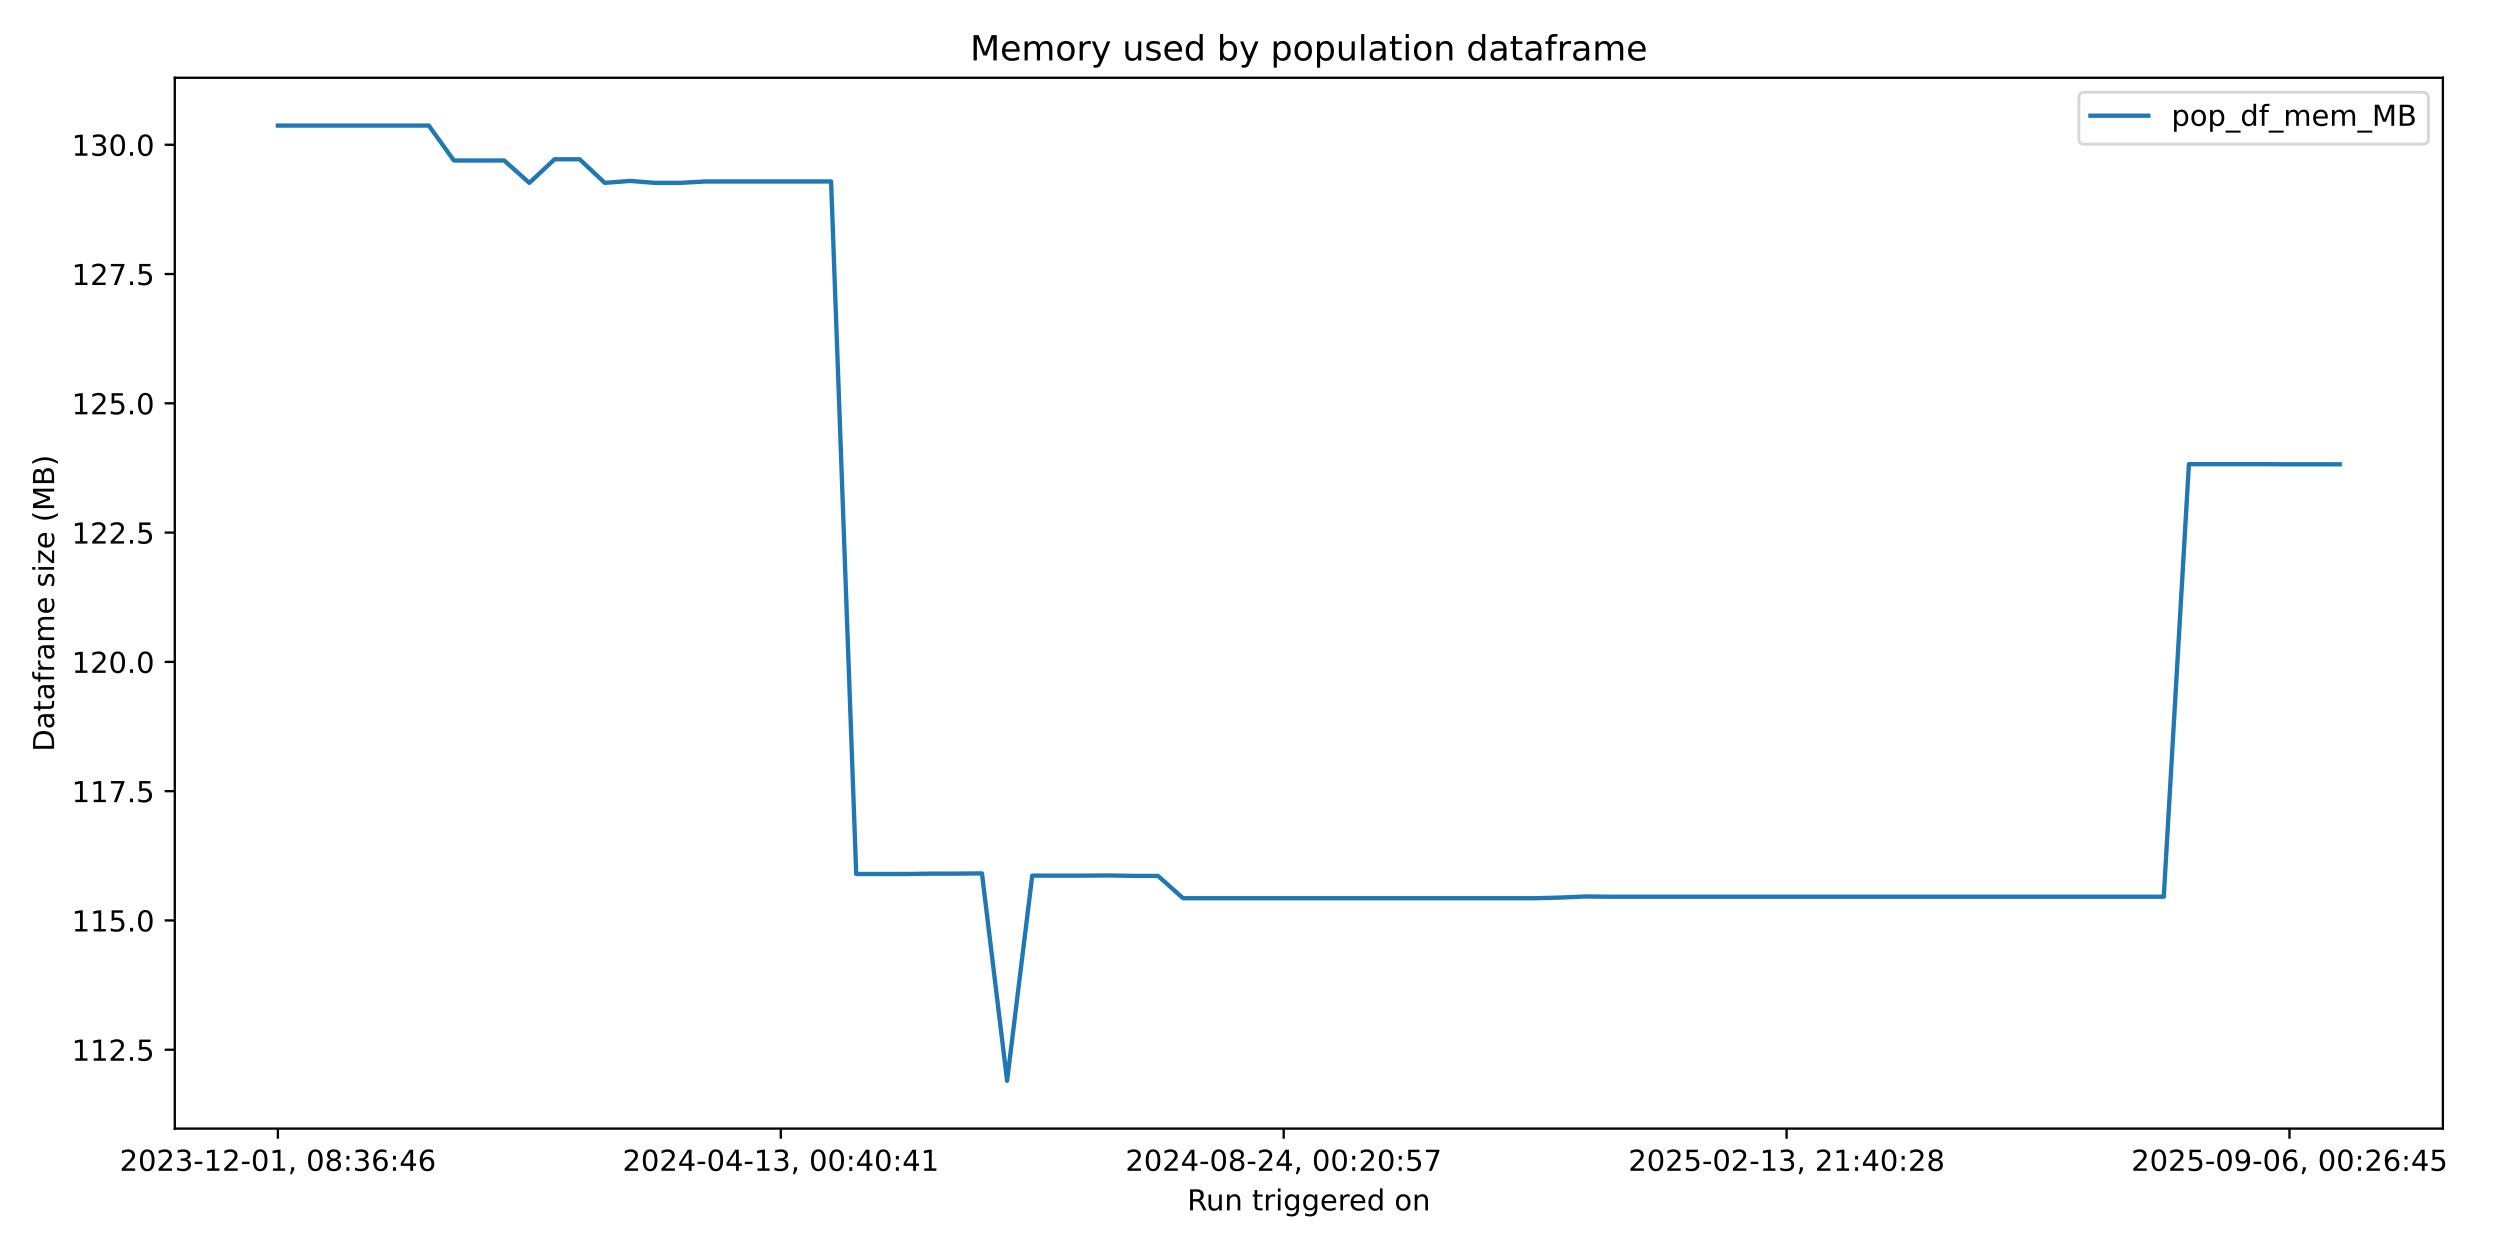
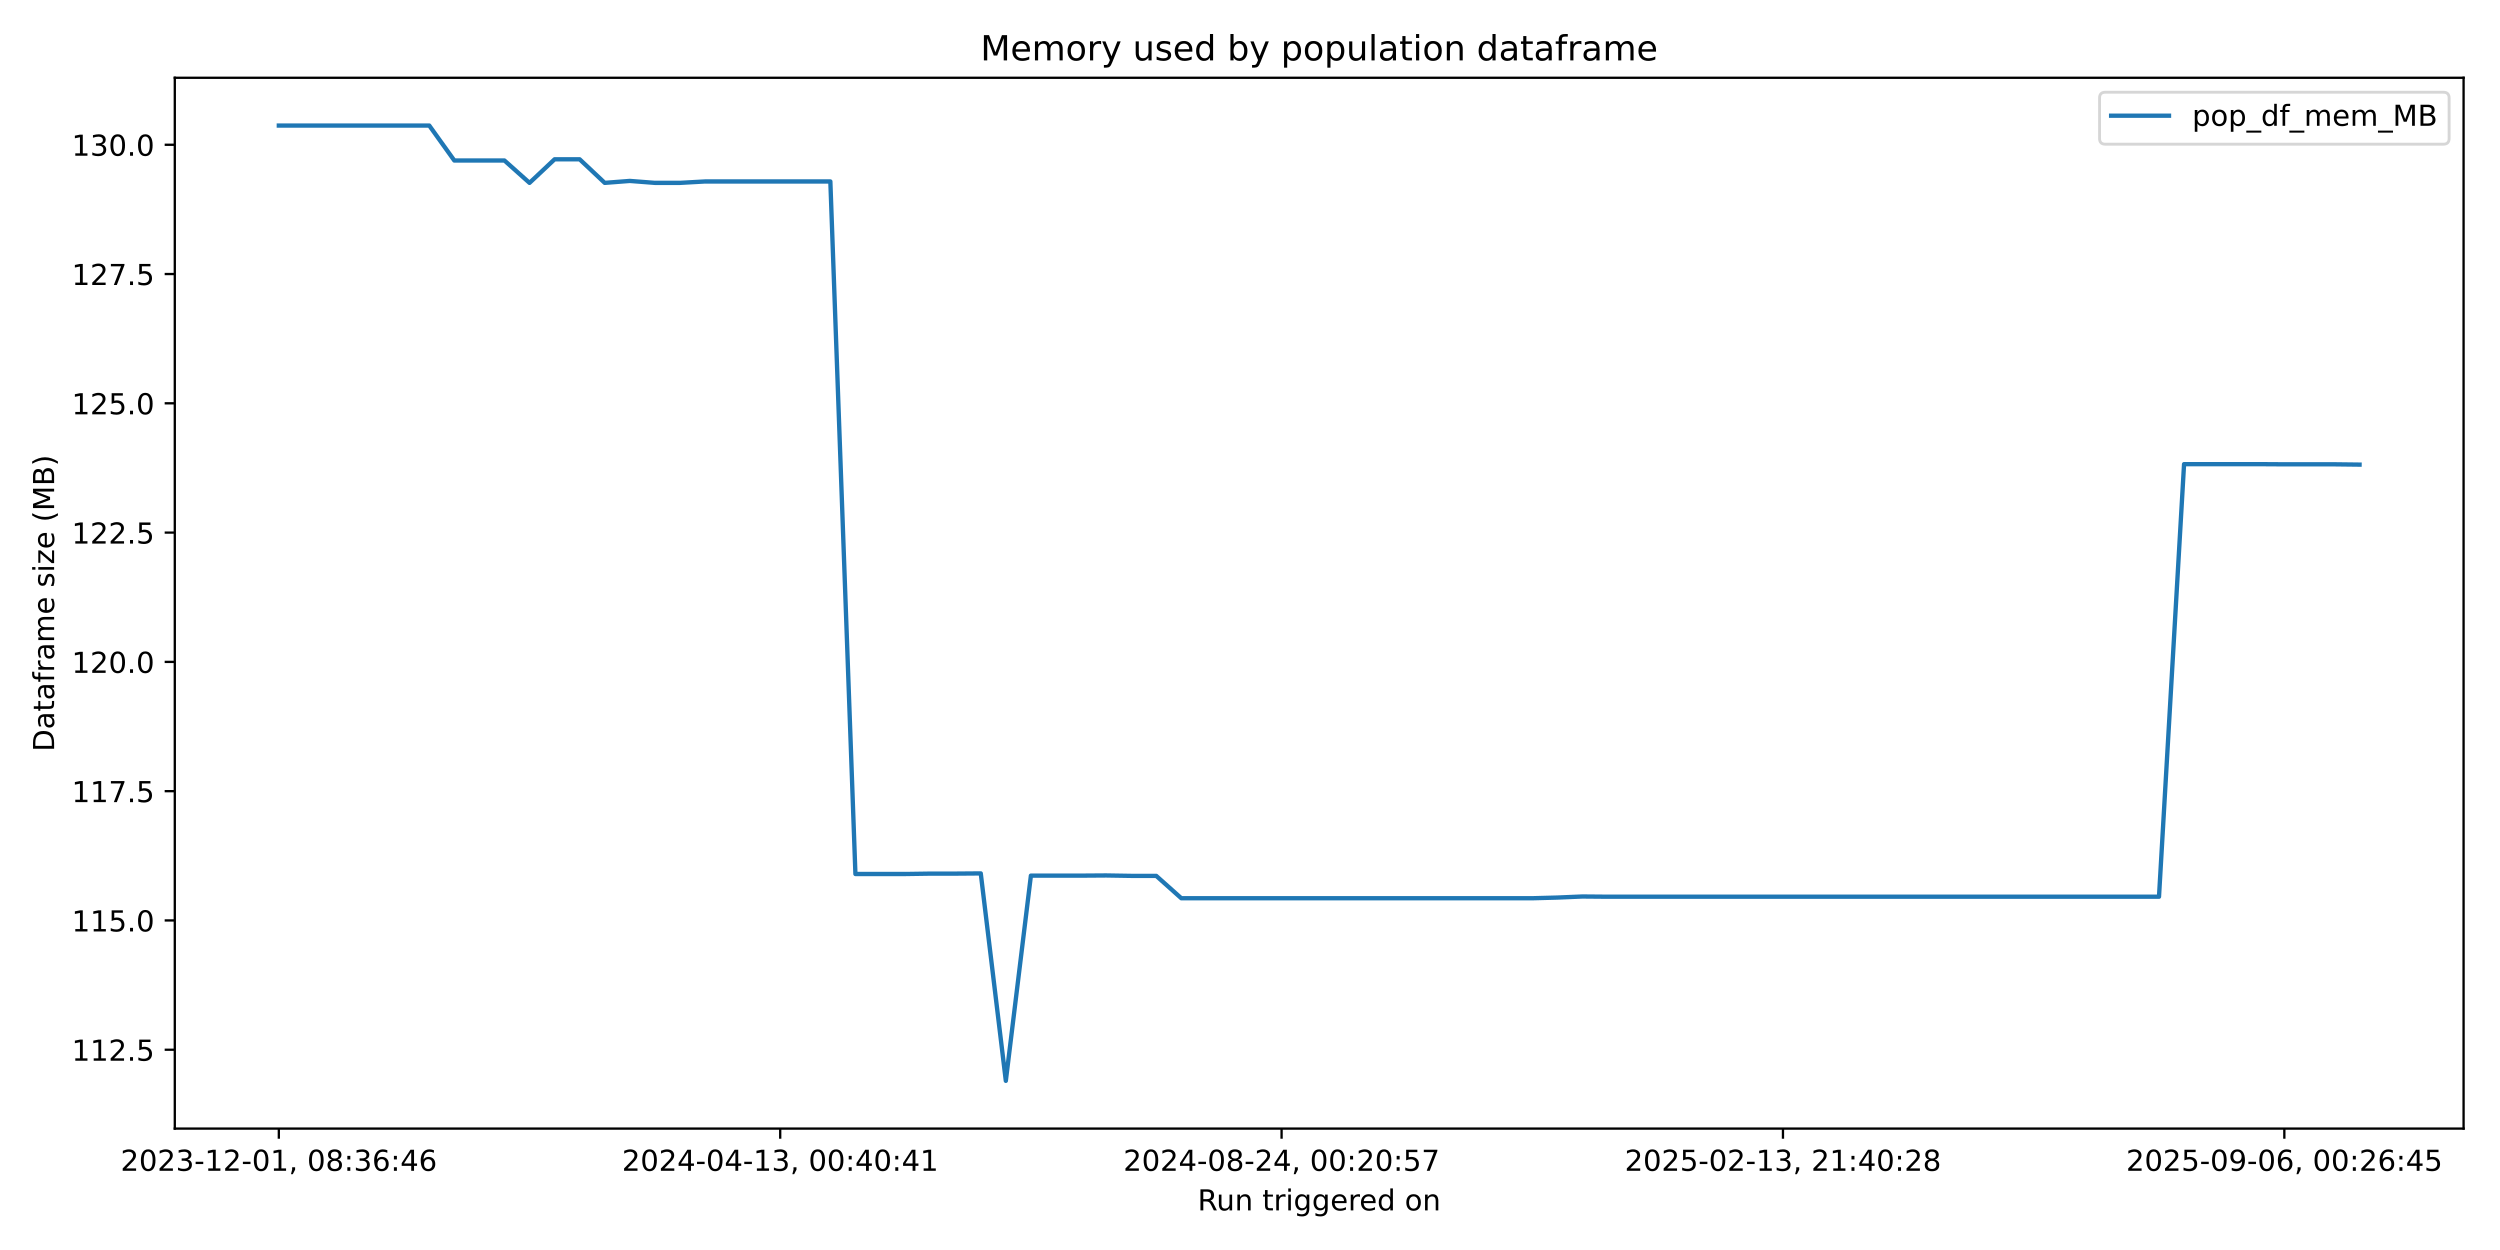
<svg xmlns="http://www.w3.org/2000/svg" xmlns:xlink="http://www.w3.org/1999/xlink" width="864pt" height="432pt" viewBox="0 0 864 432" version="1.1">
  <defs>
    <style type="text/css">*{stroke-linejoin: round; stroke-linecap: butt}</style>
  </defs>
  <g id="figure_1">
    <g id="patch_1">
      <path d="M 0 432  L 864 432  L 864 0  L 0 0  z " style="fill: #ffffff" />
    </g>
    <g id="axes_1">
      <g id="patch_2">
-         <path d="M 60.41 390.04  L 844.258 390.04  L 844.258 26.88  L 60.41 26.88  z " style="fill: #ffffff" />
+         <path d="M 60.41 390.04  L 851.414 390.04  L 851.414 26.88  L 60.41 26.88  z " style="fill: #ffffff" />
      </g>
      <g id="matplotlib.axis_1">
        <g id="xtick_1">
          <g id="line2d_1">
            <defs>
-               <path id="m1523ac1ba2" d="M 0 0  L 0 3.5  " style="stroke: #000000; stroke-width: 0.8" />
+               <path id="m495b89e92e" d="M 0 0  L 0 3.5  " style="stroke: #000000; stroke-width: 0.8" />
            </defs>
            <g>
-               <use xlink:href="#m1523ac1ba2" x="96.039" y="390.04" style="stroke: #000000; stroke-width: 0.8" />
+               <use xlink:href="#m495b89e92e" x="96.365" y="390.04" style="stroke: #000000; stroke-width: 0.8" />
            </g>
          </g>
          <g id="text_1">
-             <g transform="translate(41.34728 404.6384) scale(0.1 -0.1)">
+             <g transform="translate(41.67252 404.6384) scale(0.1 -0.1)">
              <defs>
                <path id="DejaVuSans-32" d="M 1228 531  L 3431 531  L 3431 0  L 469 0  L 469 531  Q 828 903 1448 1529  Q 2069 2156 2228 2338  Q 2531 2678 2651 2914  Q 2772 3150 2772 3378  Q 2772 3750 2511 3984  Q 2250 4219 1831 4219  Q 1534 4219 1204 4116  Q 875 4013 500 3803  L 500 4441  Q 881 4594 1212 4672  Q 1544 4750 1819 4750  Q 2544 4750 2975 4387  Q 3406 4025 3406 3419  Q 3406 3131 3298 2873  Q 3191 2616 2906 2266  Q 2828 2175 2409 1742  Q 1991 1309 1228 531  z " transform="scale(0.015625)" />
                <path id="DejaVuSans-30" d="M 2034 4250  Q 1547 4250 1301 3770  Q 1056 3291 1056 2328  Q 1056 1369 1301 889  Q 1547 409 2034 409  Q 2525 409 2770 889  Q 3016 1369 3016 2328  Q 3016 3291 2770 3770  Q 2525 4250 2034 4250  z M 2034 4750  Q 2819 4750 3233 4129  Q 3647 3509 3647 2328  Q 3647 1150 3233 529  Q 2819 -91 2034 -91  Q 1250 -91 836 529  Q 422 1150 422 2328  Q 422 3509 836 4129  Q 1250 4750 2034 4750  z " transform="scale(0.015625)" />
                <path id="DejaVuSans-33" d="M 2597 2516  Q 3050 2419 3304 2112  Q 3559 1806 3559 1356  Q 3559 666 3084 287  Q 2609 -91 1734 -91  Q 1441 -91 1130 -33  Q 819 25 488 141  L 488 750  Q 750 597 1062 519  Q 1375 441 1716 441  Q 2309 441 2620 675  Q 2931 909 2931 1356  Q 2931 1769 2642 2001  Q 2353 2234 1838 2234  L 1294 2234  L 1294 2753  L 1863 2753  Q 2328 2753 2575 2939  Q 2822 3125 2822 3475  Q 2822 3834 2567 4026  Q 2313 4219 1838 4219  Q 1578 4219 1281 4162  Q 984 4106 628 3988  L 628 4550  Q 988 4650 1302 4700  Q 1616 4750 1894 4750  Q 2613 4750 3031 4423  Q 3450 4097 3450 3541  Q 3450 3153 3228 2886  Q 3006 2619 2597 2516  z " transform="scale(0.015625)" />
                <path id="DejaVuSans-2d" d="M 313 2009  L 1997 2009  L 1997 1497  L 313 1497  L 313 2009  z " transform="scale(0.015625)" />
                <path id="DejaVuSans-31" d="M 794 531  L 1825 531  L 1825 4091  L 703 3866  L 703 4441  L 1819 4666  L 2450 4666  L 2450 531  L 3481 531  L 3481 0  L 794 0  L 794 531  z " transform="scale(0.015625)" />
                <path id="DejaVuSans-2c" d="M 750 794  L 1409 794  L 1409 256  L 897 -744  L 494 -744  L 750 256  L 750 794  z " transform="scale(0.015625)" />
                <path id="DejaVuSans-20" transform="scale(0.015625)" />
                <path id="DejaVuSans-38" d="M 2034 2216  Q 1584 2216 1326 1975  Q 1069 1734 1069 1313  Q 1069 891 1326 650  Q 1584 409 2034 409  Q 2484 409 2743 651  Q 3003 894 3003 1313  Q 3003 1734 2745 1975  Q 2488 2216 2034 2216  z M 1403 2484  Q 997 2584 770 2862  Q 544 3141 544 3541  Q 544 4100 942 4425  Q 1341 4750 2034 4750  Q 2731 4750 3128 4425  Q 3525 4100 3525 3541  Q 3525 3141 3298 2862  Q 3072 2584 2669 2484  Q 3125 2378 3379 2068  Q 3634 1759 3634 1313  Q 3634 634 3220 271  Q 2806 -91 2034 -91  Q 1263 -91 848 271  Q 434 634 434 1313  Q 434 1759 690 2068  Q 947 2378 1403 2484  z M 1172 3481  Q 1172 3119 1398 2916  Q 1625 2713 2034 2713  Q 2441 2713 2670 2916  Q 2900 3119 2900 3481  Q 2900 3844 2670 4047  Q 2441 4250 2034 4250  Q 1625 4250 1398 4047  Q 1172 3844 1172 3481  z " transform="scale(0.015625)" />
                <path id="DejaVuSans-3a" d="M 750 794  L 1409 794  L 1409 0  L 750 0  L 750 794  z M 750 3309  L 1409 3309  L 1409 2516  L 750 2516  L 750 3309  z " transform="scale(0.015625)" />
                <path id="DejaVuSans-36" d="M 2113 2584  Q 1688 2584 1439 2293  Q 1191 2003 1191 1497  Q 1191 994 1439 701  Q 1688 409 2113 409  Q 2538 409 2786 701  Q 3034 994 3034 1497  Q 3034 2003 2786 2293  Q 2538 2584 2113 2584  z M 3366 4563  L 3366 3988  Q 3128 4100 2886 4159  Q 2644 4219 2406 4219  Q 1781 4219 1451 3797  Q 1122 3375 1075 2522  Q 1259 2794 1537 2939  Q 1816 3084 2150 3084  Q 2853 3084 3261 2657  Q 3669 2231 3669 1497  Q 3669 778 3244 343  Q 2819 -91 2113 -91  Q 1303 -91 875 529  Q 447 1150 447 2328  Q 447 3434 972 4092  Q 1497 4750 2381 4750  Q 2619 4750 2861 4703  Q 3103 4656 3366 4563  z " transform="scale(0.015625)" />
                <path id="DejaVuSans-34" d="M 2419 4116  L 825 1625  L 2419 1625  L 2419 4116  z M 2253 4666  L 3047 4666  L 3047 1625  L 3713 1625  L 3713 1100  L 3047 1100  L 3047 0  L 2419 0  L 2419 1100  L 313 1100  L 313 1709  L 2253 4666  z " transform="scale(0.015625)" />
              </defs>
              <use xlink:href="#DejaVuSans-32" />
              <use xlink:href="#DejaVuSans-30" transform="translate(63.62305 0)" />
              <use xlink:href="#DejaVuSans-32" transform="translate(127.2461 0)" />
              <use xlink:href="#DejaVuSans-33" transform="translate(190.8691 0)" />
              <use xlink:href="#DejaVuSans-2d" transform="translate(254.4922 0)" />
              <use xlink:href="#DejaVuSans-31" transform="translate(290.5762 0)" />
              <use xlink:href="#DejaVuSans-32" transform="translate(354.1992 0)" />
              <use xlink:href="#DejaVuSans-2d" transform="translate(417.8223 0)" />
              <use xlink:href="#DejaVuSans-30" transform="translate(453.9062 0)" />
              <use xlink:href="#DejaVuSans-31" transform="translate(517.5293 0)" />
              <use xlink:href="#DejaVuSans-2c" transform="translate(581.1523 0)" />
              <use xlink:href="#DejaVuSans-20" transform="translate(612.9395 0)" />
              <use xlink:href="#DejaVuSans-30" transform="translate(644.7266 0)" />
              <use xlink:href="#DejaVuSans-38" transform="translate(708.3496 0)" />
              <use xlink:href="#DejaVuSans-3a" transform="translate(771.9727 0)" />
              <use xlink:href="#DejaVuSans-33" transform="translate(805.6641 0)" />
              <use xlink:href="#DejaVuSans-36" transform="translate(869.2871 0)" />
              <use xlink:href="#DejaVuSans-3a" transform="translate(932.9102 0)" />
              <use xlink:href="#DejaVuSans-34" transform="translate(966.6016 0)" />
              <use xlink:href="#DejaVuSans-36" transform="translate(1030.225 0)" />
            </g>
          </g>
        </g>
        <g id="xtick_2">
          <g id="line2d_2">
            <g>
-               <use xlink:href="#m1523ac1ba2" x="269.842" y="390.04" style="stroke: #000000; stroke-width: 0.8" />
+               <use xlink:href="#m495b89e92e" x="269.64" y="390.04" style="stroke: #000000; stroke-width: 0.8" />
            </g>
          </g>
          <g id="text_2">
-             <g transform="translate(215.1496 404.6384) scale(0.1 -0.1)">
+             <g transform="translate(214.9482 404.6384) scale(0.1 -0.1)">
              <use xlink:href="#DejaVuSans-32" />
              <use xlink:href="#DejaVuSans-30" transform="translate(63.62305 0)" />
              <use xlink:href="#DejaVuSans-32" transform="translate(127.2461 0)" />
              <use xlink:href="#DejaVuSans-34" transform="translate(190.8691 0)" />
              <use xlink:href="#DejaVuSans-2d" transform="translate(254.4922 0)" />
              <use xlink:href="#DejaVuSans-30" transform="translate(290.5762 0)" />
              <use xlink:href="#DejaVuSans-34" transform="translate(354.1992 0)" />
              <use xlink:href="#DejaVuSans-2d" transform="translate(417.8223 0)" />
              <use xlink:href="#DejaVuSans-31" transform="translate(453.9062 0)" />
              <use xlink:href="#DejaVuSans-33" transform="translate(517.5293 0)" />
              <use xlink:href="#DejaVuSans-2c" transform="translate(581.1523 0)" />
              <use xlink:href="#DejaVuSans-20" transform="translate(612.9395 0)" />
              <use xlink:href="#DejaVuSans-30" transform="translate(644.7266 0)" />
              <use xlink:href="#DejaVuSans-30" transform="translate(708.3496 0)" />
              <use xlink:href="#DejaVuSans-3a" transform="translate(771.9727 0)" />
              <use xlink:href="#DejaVuSans-34" transform="translate(805.6641 0)" />
              <use xlink:href="#DejaVuSans-30" transform="translate(869.2871 0)" />
              <use xlink:href="#DejaVuSans-3a" transform="translate(932.9102 0)" />
              <use xlink:href="#DejaVuSans-34" transform="translate(966.6016 0)" />
              <use xlink:href="#DejaVuSans-31" transform="translate(1030.225 0)" />
            </g>
          </g>
        </g>
        <g id="xtick_3">
          <g id="line2d_3">
            <g>
-               <use xlink:href="#m1523ac1ba2" x="443.644" y="390.04" style="stroke: #000000; stroke-width: 0.8" />
+               <use xlink:href="#m495b89e92e" x="442.916" y="390.04" style="stroke: #000000; stroke-width: 0.8" />
            </g>
          </g>
          <g id="text_3">
-             <g transform="translate(388.9519 404.6384) scale(0.1 -0.1)">
+             <g transform="translate(388.2239 404.6384) scale(0.1 -0.1)">
              <defs>
                <path id="DejaVuSans-35" d="M 691 4666  L 3169 4666  L 3169 4134  L 1269 4134  L 1269 2991  Q 1406 3038 1543 3061  Q 1681 3084 1819 3084  Q 2600 3084 3056 2656  Q 3513 2228 3513 1497  Q 3513 744 3044 326  Q 2575 -91 1722 -91  Q 1428 -91 1123 -41  Q 819 9 494 109  L 494 744  Q 775 591 1075 516  Q 1375 441 1709 441  Q 2250 441 2565 725  Q 2881 1009 2881 1497  Q 2881 1984 2565 2268  Q 2250 2553 1709 2553  Q 1456 2553 1204 2497  Q 953 2441 691 2322  L 691 4666  z " transform="scale(0.015625)" />
                <path id="DejaVuSans-37" d="M 525 4666  L 3525 4666  L 3525 4397  L 1831 0  L 1172 0  L 2766 4134  L 525 4134  L 525 4666  z " transform="scale(0.015625)" />
              </defs>
              <use xlink:href="#DejaVuSans-32" />
              <use xlink:href="#DejaVuSans-30" transform="translate(63.62305 0)" />
              <use xlink:href="#DejaVuSans-32" transform="translate(127.2461 0)" />
              <use xlink:href="#DejaVuSans-34" transform="translate(190.8691 0)" />
              <use xlink:href="#DejaVuSans-2d" transform="translate(254.4922 0)" />
              <use xlink:href="#DejaVuSans-30" transform="translate(290.5762 0)" />
              <use xlink:href="#DejaVuSans-38" transform="translate(354.1992 0)" />
              <use xlink:href="#DejaVuSans-2d" transform="translate(417.8223 0)" />
              <use xlink:href="#DejaVuSans-32" transform="translate(453.9062 0)" />
              <use xlink:href="#DejaVuSans-34" transform="translate(517.5293 0)" />
              <use xlink:href="#DejaVuSans-2c" transform="translate(581.1523 0)" />
              <use xlink:href="#DejaVuSans-20" transform="translate(612.9395 0)" />
              <use xlink:href="#DejaVuSans-30" transform="translate(644.7266 0)" />
              <use xlink:href="#DejaVuSans-30" transform="translate(708.3496 0)" />
              <use xlink:href="#DejaVuSans-3a" transform="translate(771.9727 0)" />
              <use xlink:href="#DejaVuSans-32" transform="translate(805.6641 0)" />
              <use xlink:href="#DejaVuSans-30" transform="translate(869.2871 0)" />
              <use xlink:href="#DejaVuSans-3a" transform="translate(932.9102 0)" />
              <use xlink:href="#DejaVuSans-35" transform="translate(966.6016 0)" />
              <use xlink:href="#DejaVuSans-37" transform="translate(1030.225 0)" />
            </g>
          </g>
        </g>
        <g id="xtick_4">
          <g id="line2d_4">
            <g>
-               <use xlink:href="#m1523ac1ba2" x="617.446" y="390.04" style="stroke: #000000; stroke-width: 0.8" />
+               <use xlink:href="#m495b89e92e" x="616.192" y="390.04" style="stroke: #000000; stroke-width: 0.8" />
            </g>
          </g>
          <g id="text_4">
-             <g transform="translate(562.7542 404.6384) scale(0.1 -0.1)">
+             <g transform="translate(561.4996 404.6384) scale(0.1 -0.1)">
              <use xlink:href="#DejaVuSans-32" />
              <use xlink:href="#DejaVuSans-30" transform="translate(63.62305 0)" />
              <use xlink:href="#DejaVuSans-32" transform="translate(127.2461 0)" />
              <use xlink:href="#DejaVuSans-35" transform="translate(190.8691 0)" />
              <use xlink:href="#DejaVuSans-2d" transform="translate(254.4922 0)" />
              <use xlink:href="#DejaVuSans-30" transform="translate(290.5762 0)" />
              <use xlink:href="#DejaVuSans-32" transform="translate(354.1992 0)" />
              <use xlink:href="#DejaVuSans-2d" transform="translate(417.8223 0)" />
              <use xlink:href="#DejaVuSans-31" transform="translate(453.9062 0)" />
              <use xlink:href="#DejaVuSans-33" transform="translate(517.5293 0)" />
              <use xlink:href="#DejaVuSans-2c" transform="translate(581.1523 0)" />
              <use xlink:href="#DejaVuSans-20" transform="translate(612.9395 0)" />
              <use xlink:href="#DejaVuSans-32" transform="translate(644.7266 0)" />
              <use xlink:href="#DejaVuSans-31" transform="translate(708.3496 0)" />
              <use xlink:href="#DejaVuSans-3a" transform="translate(771.9727 0)" />
              <use xlink:href="#DejaVuSans-34" transform="translate(805.6641 0)" />
              <use xlink:href="#DejaVuSans-30" transform="translate(869.2871 0)" />
              <use xlink:href="#DejaVuSans-3a" transform="translate(932.9102 0)" />
              <use xlink:href="#DejaVuSans-32" transform="translate(966.6016 0)" />
              <use xlink:href="#DejaVuSans-38" transform="translate(1030.225 0)" />
            </g>
          </g>
        </g>
        <g id="xtick_5">
          <g id="line2d_5">
            <g>
-               <use xlink:href="#m1523ac1ba2" x="791.249" y="390.04" style="stroke: #000000; stroke-width: 0.8" />
+               <use xlink:href="#m495b89e92e" x="789.467" y="390.04" style="stroke: #000000; stroke-width: 0.8" />
            </g>
          </g>
          <g id="text_5">
-             <g transform="translate(736.5565 404.6384) scale(0.1 -0.1)">
+             <g transform="translate(734.7753 404.6384) scale(0.1 -0.1)">
              <defs>
                <path id="DejaVuSans-39" d="M 703 97  L 703 672  Q 941 559 1184 500  Q 1428 441 1663 441  Q 2288 441 2617 861  Q 2947 1281 2994 2138  Q 2813 1869 2534 1725  Q 2256 1581 1919 1581  Q 1219 1581 811 2004  Q 403 2428 403 3163  Q 403 3881 828 4315  Q 1253 4750 1959 4750  Q 2769 4750 3195 4129  Q 3622 3509 3622 2328  Q 3622 1225 3098 567  Q 2575 -91 1691 -91  Q 1453 -91 1209 -44  Q 966 3 703 97  z M 1959 2075  Q 2384 2075 2632 2365  Q 2881 2656 2881 3163  Q 2881 3666 2632 3958  Q 2384 4250 1959 4250  Q 1534 4250 1286 3958  Q 1038 3666 1038 3163  Q 1038 2656 1286 2365  Q 1534 2075 1959 2075  z " transform="scale(0.015625)" />
              </defs>
              <use xlink:href="#DejaVuSans-32" />
              <use xlink:href="#DejaVuSans-30" transform="translate(63.62305 0)" />
              <use xlink:href="#DejaVuSans-32" transform="translate(127.2461 0)" />
              <use xlink:href="#DejaVuSans-35" transform="translate(190.8691 0)" />
              <use xlink:href="#DejaVuSans-2d" transform="translate(254.4922 0)" />
              <use xlink:href="#DejaVuSans-30" transform="translate(290.5762 0)" />
              <use xlink:href="#DejaVuSans-39" transform="translate(354.1992 0)" />
              <use xlink:href="#DejaVuSans-2d" transform="translate(417.8223 0)" />
              <use xlink:href="#DejaVuSans-30" transform="translate(453.9062 0)" />
              <use xlink:href="#DejaVuSans-36" transform="translate(517.5293 0)" />
              <use xlink:href="#DejaVuSans-2c" transform="translate(581.1523 0)" />
              <use xlink:href="#DejaVuSans-20" transform="translate(612.9395 0)" />
              <use xlink:href="#DejaVuSans-30" transform="translate(644.7266 0)" />
              <use xlink:href="#DejaVuSans-30" transform="translate(708.3496 0)" />
              <use xlink:href="#DejaVuSans-3a" transform="translate(771.9727 0)" />
              <use xlink:href="#DejaVuSans-32" transform="translate(805.6641 0)" />
              <use xlink:href="#DejaVuSans-36" transform="translate(869.2871 0)" />
              <use xlink:href="#DejaVuSans-3a" transform="translate(932.9102 0)" />
              <use xlink:href="#DejaVuSans-34" transform="translate(966.6016 0)" />
              <use xlink:href="#DejaVuSans-35" transform="translate(1030.225 0)" />
            </g>
          </g>
        </g>
        <g id="text_6">
-           <g transform="translate(410.3178 418.3166) scale(0.1 -0.1)">
+           <g transform="translate(413.8954 418.3166) scale(0.1 -0.1)">
            <defs>
              <path id="DejaVuSans-52" d="M 2841 2188  Q 3044 2119 3236 1894  Q 3428 1669 3622 1275  L 4263 0  L 3584 0  L 2988 1197  Q 2756 1666 2539 1819  Q 2322 1972 1947 1972  L 1259 1972  L 1259 0  L 628 0  L 628 4666  L 2053 4666  Q 2853 4666 3247 4331  Q 3641 3997 3641 3322  Q 3641 2881 3436 2590  Q 3231 2300 2841 2188  z M 1259 4147  L 1259 2491  L 2053 2491  Q 2509 2491 2742 2702  Q 2975 2913 2975 3322  Q 2975 3731 2742 3939  Q 2509 4147 2053 4147  L 1259 4147  z " transform="scale(0.015625)" />
              <path id="DejaVuSans-75" d="M 544 1381  L 544 3500  L 1119 3500  L 1119 1403  Q 1119 906 1312 657  Q 1506 409 1894 409  Q 2359 409 2629 706  Q 2900 1003 2900 1516  L 2900 3500  L 3475 3500  L 3475 0  L 2900 0  L 2900 538  Q 2691 219 2414 64  Q 2138 -91 1772 -91  Q 1169 -91 856 284  Q 544 659 544 1381  z M 1991 3584  L 1991 3584  z " transform="scale(0.015625)" />
              <path id="DejaVuSans-6e" d="M 3513 2113  L 3513 0  L 2938 0  L 2938 2094  Q 2938 2591 2744 2837  Q 2550 3084 2163 3084  Q 1697 3084 1428 2787  Q 1159 2491 1159 1978  L 1159 0  L 581 0  L 581 3500  L 1159 3500  L 1159 2956  Q 1366 3272 1645 3428  Q 1925 3584 2291 3584  Q 2894 3584 3203 3211  Q 3513 2838 3513 2113  z " transform="scale(0.015625)" />
              <path id="DejaVuSans-74" d="M 1172 4494  L 1172 3500  L 2356 3500  L 2356 3053  L 1172 3053  L 1172 1153  Q 1172 725 1289 603  Q 1406 481 1766 481  L 2356 481  L 2356 0  L 1766 0  Q 1100 0 847 248  Q 594 497 594 1153  L 594 3053  L 172 3053  L 172 3500  L 594 3500  L 594 4494  L 1172 4494  z " transform="scale(0.015625)" />
              <path id="DejaVuSans-72" d="M 2631 2963  Q 2534 3019 2420 3045  Q 2306 3072 2169 3072  Q 1681 3072 1420 2755  Q 1159 2438 1159 1844  L 1159 0  L 581 0  L 581 3500  L 1159 3500  L 1159 2956  Q 1341 3275 1631 3429  Q 1922 3584 2338 3584  Q 2397 3584 2469 3576  Q 2541 3569 2628 3553  L 2631 2963  z " transform="scale(0.015625)" />
              <path id="DejaVuSans-69" d="M 603 3500  L 1178 3500  L 1178 0  L 603 0  L 603 3500  z M 603 4863  L 1178 4863  L 1178 4134  L 603 4134  L 603 4863  z " transform="scale(0.015625)" />
              <path id="DejaVuSans-67" d="M 2906 1791  Q 2906 2416 2648 2759  Q 2391 3103 1925 3103  Q 1463 3103 1205 2759  Q 947 2416 947 1791  Q 947 1169 1205 825  Q 1463 481 1925 481  Q 2391 481 2648 825  Q 2906 1169 2906 1791  z M 3481 434  Q 3481 -459 3084 -895  Q 2688 -1331 1869 -1331  Q 1566 -1331 1297 -1286  Q 1028 -1241 775 -1147  L 775 -588  Q 1028 -725 1275 -790  Q 1522 -856 1778 -856  Q 2344 -856 2625 -561  Q 2906 -266 2906 331  L 2906 616  Q 2728 306 2450 153  Q 2172 0 1784 0  Q 1141 0 747 490  Q 353 981 353 1791  Q 353 2603 747 3093  Q 1141 3584 1784 3584  Q 2172 3584 2450 3431  Q 2728 3278 2906 2969  L 2906 3500  L 3481 3500  L 3481 434  z " transform="scale(0.015625)" />
              <path id="DejaVuSans-65" d="M 3597 1894  L 3597 1613  L 953 1613  Q 991 1019 1311 708  Q 1631 397 2203 397  Q 2534 397 2845 478  Q 3156 559 3463 722  L 3463 178  Q 3153 47 2828 -22  Q 2503 -91 2169 -91  Q 1331 -91 842 396  Q 353 884 353 1716  Q 353 2575 817 3079  Q 1281 3584 2069 3584  Q 2775 3584 3186 3129  Q 3597 2675 3597 1894  z M 3022 2063  Q 3016 2534 2758 2815  Q 2500 3097 2075 3097  Q 1594 3097 1305 2825  Q 1016 2553 972 2059  L 3022 2063  z " transform="scale(0.015625)" />
              <path id="DejaVuSans-64" d="M 2906 2969  L 2906 4863  L 3481 4863  L 3481 0  L 2906 0  L 2906 525  Q 2725 213 2448 61  Q 2172 -91 1784 -91  Q 1150 -91 751 415  Q 353 922 353 1747  Q 353 2572 751 3078  Q 1150 3584 1784 3584  Q 2172 3584 2448 3432  Q 2725 3281 2906 2969  z M 947 1747  Q 947 1113 1208 752  Q 1469 391 1925 391  Q 2381 391 2643 752  Q 2906 1113 2906 1747  Q 2906 2381 2643 2742  Q 2381 3103 1925 3103  Q 1469 3103 1208 2742  Q 947 2381 947 1747  z " transform="scale(0.015625)" />
              <path id="DejaVuSans-6f" d="M 1959 3097  Q 1497 3097 1228 2736  Q 959 2375 959 1747  Q 959 1119 1226 758  Q 1494 397 1959 397  Q 2419 397 2687 759  Q 2956 1122 2956 1747  Q 2956 2369 2687 2733  Q 2419 3097 1959 3097  z M 1959 3584  Q 2709 3584 3137 3096  Q 3566 2609 3566 1747  Q 3566 888 3137 398  Q 2709 -91 1959 -91  Q 1206 -91 779 398  Q 353 888 353 1747  Q 353 2609 779 3096  Q 1206 3584 1959 3584  z " transform="scale(0.015625)" />
            </defs>
            <use xlink:href="#DejaVuSans-52" />
            <use xlink:href="#DejaVuSans-75" transform="translate(64.98242 0)" />
            <use xlink:href="#DejaVuSans-6e" transform="translate(128.3613 0)" />
            <use xlink:href="#DejaVuSans-20" transform="translate(191.7402 0)" />
            <use xlink:href="#DejaVuSans-74" transform="translate(223.5273 0)" />
            <use xlink:href="#DejaVuSans-72" transform="translate(262.7363 0)" />
            <use xlink:href="#DejaVuSans-69" transform="translate(303.8496 0)" />
            <use xlink:href="#DejaVuSans-67" transform="translate(331.6328 0)" />
            <use xlink:href="#DejaVuSans-67" transform="translate(395.1094 0)" />
            <use xlink:href="#DejaVuSans-65" transform="translate(458.5859 0)" />
            <use xlink:href="#DejaVuSans-72" transform="translate(520.1094 0)" />
            <use xlink:href="#DejaVuSans-65" transform="translate(558.9727 0)" />
            <use xlink:href="#DejaVuSans-64" transform="translate(620.4961 0)" />
            <use xlink:href="#DejaVuSans-20" transform="translate(683.9727 0)" />
            <use xlink:href="#DejaVuSans-6f" transform="translate(715.7598 0)" />
            <use xlink:href="#DejaVuSans-6e" transform="translate(776.9414 0)" />
          </g>
        </g>
      </g>
      <g id="matplotlib.axis_2">
        <g id="ytick_1">
          <g id="line2d_6">
            <defs>
-               <path id="m3eba913e85" d="M 0 0  L -3.5 0  " style="stroke: #000000; stroke-width: 0.8" />
+               <path id="m67c26cbc9e" d="M 0 0  L -3.5 0  " style="stroke: #000000; stroke-width: 0.8" />
            </defs>
            <g>
-               <use xlink:href="#m3eba913e85" x="60.41" y="362.786" style="stroke: #000000; stroke-width: 0.8" />
+               <use xlink:href="#m67c26cbc9e" x="60.41" y="362.786" style="stroke: #000000; stroke-width: 0.8" />
            </g>
          </g>
          <g id="text_7">
            <g transform="translate(24.78187 366.5851) scale(0.1 -0.1)">
              <defs>
                <path id="DejaVuSans-2e" d="M 684 794  L 1344 794  L 1344 0  L 684 0  L 684 794  z " transform="scale(0.015625)" />
              </defs>
              <use xlink:href="#DejaVuSans-31" />
              <use xlink:href="#DejaVuSans-31" transform="translate(63.62305 0)" />
              <use xlink:href="#DejaVuSans-32" transform="translate(127.2461 0)" />
              <use xlink:href="#DejaVuSans-2e" transform="translate(190.8691 0)" />
              <use xlink:href="#DejaVuSans-35" transform="translate(222.6562 0)" />
            </g>
          </g>
        </g>
        <g id="ytick_2">
          <g id="line2d_7">
            <g>
-               <use xlink:href="#m3eba913e85" x="60.41" y="318.106" style="stroke: #000000; stroke-width: 0.8" />
+               <use xlink:href="#m67c26cbc9e" x="60.41" y="318.106" style="stroke: #000000; stroke-width: 0.8" />
            </g>
          </g>
          <g id="text_8">
            <g transform="translate(24.78187 321.9052) scale(0.1 -0.1)">
              <use xlink:href="#DejaVuSans-31" />
              <use xlink:href="#DejaVuSans-31" transform="translate(63.62305 0)" />
              <use xlink:href="#DejaVuSans-35" transform="translate(127.2461 0)" />
              <use xlink:href="#DejaVuSans-2e" transform="translate(190.8691 0)" />
              <use xlink:href="#DejaVuSans-30" transform="translate(222.6562 0)" />
            </g>
          </g>
        </g>
        <g id="ytick_3">
          <g id="line2d_8">
            <g>
-               <use xlink:href="#m3eba913e85" x="60.41" y="273.426" style="stroke: #000000; stroke-width: 0.8" />
+               <use xlink:href="#m67c26cbc9e" x="60.41" y="273.426" style="stroke: #000000; stroke-width: 0.8" />
            </g>
          </g>
          <g id="text_9">
            <g transform="translate(24.78187 277.2254) scale(0.1 -0.1)">
              <use xlink:href="#DejaVuSans-31" />
              <use xlink:href="#DejaVuSans-31" transform="translate(63.62305 0)" />
              <use xlink:href="#DejaVuSans-37" transform="translate(127.2461 0)" />
              <use xlink:href="#DejaVuSans-2e" transform="translate(190.8691 0)" />
              <use xlink:href="#DejaVuSans-35" transform="translate(222.6562 0)" />
            </g>
          </g>
        </g>
        <g id="ytick_4">
          <g id="line2d_9">
            <g>
-               <use xlink:href="#m3eba913e85" x="60.41" y="228.746" style="stroke: #000000; stroke-width: 0.8" />
+               <use xlink:href="#m67c26cbc9e" x="60.41" y="228.746" style="stroke: #000000; stroke-width: 0.8" />
            </g>
          </g>
          <g id="text_10">
            <g transform="translate(24.78187 232.5455) scale(0.1 -0.1)">
              <use xlink:href="#DejaVuSans-31" />
              <use xlink:href="#DejaVuSans-32" transform="translate(63.62305 0)" />
              <use xlink:href="#DejaVuSans-30" transform="translate(127.2461 0)" />
              <use xlink:href="#DejaVuSans-2e" transform="translate(190.8691 0)" />
              <use xlink:href="#DejaVuSans-30" transform="translate(222.6562 0)" />
            </g>
          </g>
        </g>
        <g id="ytick_5">
          <g id="line2d_10">
            <g>
-               <use xlink:href="#m3eba913e85" x="60.41" y="184.066" style="stroke: #000000; stroke-width: 0.8" />
+               <use xlink:href="#m67c26cbc9e" x="60.41" y="184.066" style="stroke: #000000; stroke-width: 0.8" />
            </g>
          </g>
          <g id="text_11">
            <g transform="translate(24.78187 187.8657) scale(0.1 -0.1)">
              <use xlink:href="#DejaVuSans-31" />
              <use xlink:href="#DejaVuSans-32" transform="translate(63.62305 0)" />
              <use xlink:href="#DejaVuSans-32" transform="translate(127.2461 0)" />
              <use xlink:href="#DejaVuSans-2e" transform="translate(190.8691 0)" />
              <use xlink:href="#DejaVuSans-35" transform="translate(222.6562 0)" />
            </g>
          </g>
        </g>
        <g id="ytick_6">
          <g id="line2d_11">
            <g>
-               <use xlink:href="#m3eba913e85" x="60.41" y="139.387" style="stroke: #000000; stroke-width: 0.8" />
+               <use xlink:href="#m67c26cbc9e" x="60.41" y="139.387" style="stroke: #000000; stroke-width: 0.8" />
            </g>
          </g>
          <g id="text_12">
            <g transform="translate(24.78187 143.1858) scale(0.1 -0.1)">
              <use xlink:href="#DejaVuSans-31" />
              <use xlink:href="#DejaVuSans-32" transform="translate(63.62305 0)" />
              <use xlink:href="#DejaVuSans-35" transform="translate(127.2461 0)" />
              <use xlink:href="#DejaVuSans-2e" transform="translate(190.8691 0)" />
              <use xlink:href="#DejaVuSans-30" transform="translate(222.6562 0)" />
            </g>
          </g>
        </g>
        <g id="ytick_7">
          <g id="line2d_12">
            <g>
-               <use xlink:href="#m3eba913e85" x="60.41" y="94.707" style="stroke: #000000; stroke-width: 0.8" />
+               <use xlink:href="#m67c26cbc9e" x="60.41" y="94.707" style="stroke: #000000; stroke-width: 0.8" />
            </g>
          </g>
          <g id="text_13">
            <g transform="translate(24.78187 98.50599) scale(0.1 -0.1)">
              <use xlink:href="#DejaVuSans-31" />
              <use xlink:href="#DejaVuSans-32" transform="translate(63.62305 0)" />
              <use xlink:href="#DejaVuSans-37" transform="translate(127.2461 0)" />
              <use xlink:href="#DejaVuSans-2e" transform="translate(190.8691 0)" />
              <use xlink:href="#DejaVuSans-35" transform="translate(222.6562 0)" />
            </g>
          </g>
        </g>
        <g id="ytick_8">
          <g id="line2d_13">
            <g>
-               <use xlink:href="#m3eba913e85" x="60.41" y="50.027" style="stroke: #000000; stroke-width: 0.8" />
+               <use xlink:href="#m67c26cbc9e" x="60.41" y="50.027" style="stroke: #000000; stroke-width: 0.8" />
            </g>
          </g>
          <g id="text_14">
            <g transform="translate(24.78187 53.82615) scale(0.1 -0.1)">
              <use xlink:href="#DejaVuSans-31" />
              <use xlink:href="#DejaVuSans-33" transform="translate(63.62305 0)" />
              <use xlink:href="#DejaVuSans-30" transform="translate(127.2461 0)" />
              <use xlink:href="#DejaVuSans-2e" transform="translate(190.8691 0)" />
              <use xlink:href="#DejaVuSans-30" transform="translate(222.6562 0)" />
            </g>
          </g>
        </g>
        <g id="text_15">
          <g transform="translate(18.70219 259.7436) rotate(-90) scale(0.1 -0.1)">
            <defs>
              <path id="DejaVuSans-44" d="M 1259 4147  L 1259 519  L 2022 519  Q 2988 519 3436 956  Q 3884 1394 3884 2338  Q 3884 3275 3436 3711  Q 2988 4147 2022 4147  L 1259 4147  z M 628 4666  L 1925 4666  Q 3281 4666 3915 4102  Q 4550 3538 4550 2338  Q 4550 1131 3912 565  Q 3275 0 1925 0  L 628 0  L 628 4666  z " transform="scale(0.015625)" />
              <path id="DejaVuSans-61" d="M 2194 1759  Q 1497 1759 1228 1600  Q 959 1441 959 1056  Q 959 750 1161 570  Q 1363 391 1709 391  Q 2188 391 2477 730  Q 2766 1069 2766 1631  L 2766 1759  L 2194 1759  z M 3341 1997  L 3341 0  L 2766 0  L 2766 531  Q 2569 213 2275 61  Q 1981 -91 1556 -91  Q 1019 -91 701 211  Q 384 513 384 1019  Q 384 1609 779 1909  Q 1175 2209 1959 2209  L 2766 2209  L 2766 2266  Q 2766 2663 2505 2880  Q 2244 3097 1772 3097  Q 1472 3097 1187 3025  Q 903 2953 641 2809  L 641 3341  Q 956 3463 1253 3523  Q 1550 3584 1831 3584  Q 2591 3584 2966 3190  Q 3341 2797 3341 1997  z " transform="scale(0.015625)" />
              <path id="DejaVuSans-66" d="M 2375 4863  L 2375 4384  L 1825 4384  Q 1516 4384 1395 4259  Q 1275 4134 1275 3809  L 1275 3500  L 2222 3500  L 2222 3053  L 1275 3053  L 1275 0  L 697 0  L 697 3053  L 147 3053  L 147 3500  L 697 3500  L 697 3744  Q 697 4328 969 4595  Q 1241 4863 1831 4863  L 2375 4863  z " transform="scale(0.015625)" />
              <path id="DejaVuSans-6d" d="M 3328 2828  Q 3544 3216 3844 3400  Q 4144 3584 4550 3584  Q 5097 3584 5394 3201  Q 5691 2819 5691 2113  L 5691 0  L 5113 0  L 5113 2094  Q 5113 2597 4934 2840  Q 4756 3084 4391 3084  Q 3944 3084 3684 2787  Q 3425 2491 3425 1978  L 3425 0  L 2847 0  L 2847 2094  Q 2847 2600 2669 2842  Q 2491 3084 2119 3084  Q 1678 3084 1418 2786  Q 1159 2488 1159 1978  L 1159 0  L 581 0  L 581 3500  L 1159 3500  L 1159 2956  Q 1356 3278 1631 3431  Q 1906 3584 2284 3584  Q 2666 3584 2933 3390  Q 3200 3197 3328 2828  z " transform="scale(0.015625)" />
              <path id="DejaVuSans-73" d="M 2834 3397  L 2834 2853  Q 2591 2978 2328 3040  Q 2066 3103 1784 3103  Q 1356 3103 1142 2972  Q 928 2841 928 2578  Q 928 2378 1081 2264  Q 1234 2150 1697 2047  L 1894 2003  Q 2506 1872 2764 1633  Q 3022 1394 3022 966  Q 3022 478 2636 193  Q 2250 -91 1575 -91  Q 1294 -91 989 -36  Q 684 19 347 128  L 347 722  Q 666 556 975 473  Q 1284 391 1588 391  Q 1994 391 2212 530  Q 2431 669 2431 922  Q 2431 1156 2273 1281  Q 2116 1406 1581 1522  L 1381 1569  Q 847 1681 609 1914  Q 372 2147 372 2553  Q 372 3047 722 3315  Q 1072 3584 1716 3584  Q 2034 3584 2315 3537  Q 2597 3491 2834 3397  z " transform="scale(0.015625)" />
              <path id="DejaVuSans-7a" d="M 353 3500  L 3084 3500  L 3084 2975  L 922 459  L 3084 459  L 3084 0  L 275 0  L 275 525  L 2438 3041  L 353 3041  L 353 3500  z " transform="scale(0.015625)" />
              <path id="DejaVuSans-28" d="M 1984 4856  Q 1566 4138 1362 3434  Q 1159 2731 1159 2009  Q 1159 1288 1364 580  Q 1569 -128 1984 -844  L 1484 -844  Q 1016 -109 783 600  Q 550 1309 550 2009  Q 550 2706 781 3412  Q 1013 4119 1484 4856  L 1984 4856  z " transform="scale(0.015625)" />
              <path id="DejaVuSans-4d" d="M 628 4666  L 1569 4666  L 2759 1491  L 3956 4666  L 4897 4666  L 4897 0  L 4281 0  L 4281 4097  L 3078 897  L 2444 897  L 1241 4097  L 1241 0  L 628 0  L 628 4666  z " transform="scale(0.015625)" />
              <path id="DejaVuSans-42" d="M 1259 2228  L 1259 519  L 2272 519  Q 2781 519 3026 730  Q 3272 941 3272 1375  Q 3272 1813 3026 2020  Q 2781 2228 2272 2228  L 1259 2228  z M 1259 4147  L 1259 2741  L 2194 2741  Q 2656 2741 2882 2914  Q 3109 3088 3109 3444  Q 3109 3797 2882 3972  Q 2656 4147 2194 4147  L 1259 4147  z M 628 4666  L 2241 4666  Q 2963 4666 3353 4366  Q 3744 4066 3744 3513  Q 3744 3084 3544 2831  Q 3344 2578 2956 2516  Q 3422 2416 3680 2098  Q 3938 1781 3938 1306  Q 3938 681 3513 340  Q 3088 0 2303 0  L 628 0  L 628 4666  z " transform="scale(0.015625)" />
              <path id="DejaVuSans-29" d="M 513 4856  L 1013 4856  Q 1481 4119 1714 3412  Q 1947 2706 1947 2009  Q 1947 1309 1714 600  Q 1481 -109 1013 -844  L 513 -844  Q 928 -128 1133 580  Q 1338 1288 1338 2009  Q 1338 2731 1133 3434  Q 928 4138 513 4856  z " transform="scale(0.015625)" />
            </defs>
            <use xlink:href="#DejaVuSans-44" />
            <use xlink:href="#DejaVuSans-61" transform="translate(77.00195 0)" />
            <use xlink:href="#DejaVuSans-74" transform="translate(138.2812 0)" />
            <use xlink:href="#DejaVuSans-61" transform="translate(177.4902 0)" />
            <use xlink:href="#DejaVuSans-66" transform="translate(238.7695 0)" />
            <use xlink:href="#DejaVuSans-72" transform="translate(273.9746 0)" />
            <use xlink:href="#DejaVuSans-61" transform="translate(315.0879 0)" />
            <use xlink:href="#DejaVuSans-6d" transform="translate(376.3672 0)" />
            <use xlink:href="#DejaVuSans-65" transform="translate(473.7793 0)" />
            <use xlink:href="#DejaVuSans-20" transform="translate(535.3027 0)" />
            <use xlink:href="#DejaVuSans-73" transform="translate(567.0898 0)" />
            <use xlink:href="#DejaVuSans-69" transform="translate(619.1895 0)" />
            <use xlink:href="#DejaVuSans-7a" transform="translate(646.9727 0)" />
            <use xlink:href="#DejaVuSans-65" transform="translate(699.4629 0)" />
            <use xlink:href="#DejaVuSans-20" transform="translate(760.9863 0)" />
            <use xlink:href="#DejaVuSans-28" transform="translate(792.7734 0)" />
            <use xlink:href="#DejaVuSans-4d" transform="translate(831.7871 0)" />
            <use xlink:href="#DejaVuSans-42" transform="translate(918.0664 0)" />
            <use xlink:href="#DejaVuSans-29" transform="translate(986.6699 0)" />
          </g>
        </g>
      </g>
      <g id="line2d_14">
-         <path d="M 96.039 43.387  L 104.73 43.387  L 113.42 43.387  L 122.11 43.387  L 130.8 43.387  L 139.49 43.387  L 148.18 43.387  L 156.87 55.474  L 165.56 55.474  L 174.251 55.474  L 182.941 63.2  L 191.631 55.054  L 200.321 55.054  L 209.011 63.2  L 217.701 62.528  L 226.391 63.2  L 235.081 63.2  L 243.771 62.715  L 252.462 62.715  L 261.152 62.715  L 269.842 62.715  L 278.532 62.715  L 287.222 62.715  L 295.912 302.056  L 304.602 302.056  L 313.292 302.056  L 321.982 301.922  L 330.673 301.922  L 339.363 301.85  L 348.053 373.533  L 356.743 302.622  L 365.433 302.622  L 374.123 302.622  L 382.813 302.557  L 391.503 302.702  L 400.193 302.702  L 408.884 310.434  L 417.574 310.434  L 426.264 310.434  L 434.954 310.434  L 443.644 310.434  L 452.334 310.434  L 461.024 310.434  L 469.714 310.434  L 478.405 310.434  L 487.095 310.434  L 495.785 310.434  L 504.475 310.434  L 513.165 310.434  L 521.855 310.434  L 530.545 310.434  L 539.235 310.197  L 547.925 309.829  L 556.616 309.906  L 565.306 309.906  L 573.996 309.906  L 582.686 309.906  L 591.376 309.906  L 600.066 309.906  L 608.756 309.906  L 617.446 309.906  L 626.136 309.906  L 634.827 309.906  L 643.517 309.906  L 652.207 309.906  L 660.897 309.906  L 669.587 309.906  L 678.277 309.906  L 686.967 309.906  L 695.657 309.906  L 704.348 309.906  L 713.038 309.906  L 721.728 309.906  L 730.418 309.906  L 739.108 309.906  L 747.798 309.906  L 756.488 160.411  L 765.178 160.411  L 773.868 160.411  L 782.559 160.411  L 791.249 160.467  L 799.939 160.467  L 808.629 160.467  " clip-path="url(#p7018dd664f)" style="fill: none; stroke: #1f77b4; stroke-width: 1.5; stroke-linecap: square" />
+         <path d="M 96.365 43.387  L 105.028 43.387  L 113.692 43.387  L 122.356 43.387  L 131.02 43.387  L 139.684 43.387  L 148.347 43.387  L 157.011 55.474  L 165.675 55.474  L 174.339 55.474  L 183.003 63.2  L 191.666 55.054  L 200.33 55.054  L 208.994 63.2  L 217.658 62.528  L 226.321 63.2  L 234.985 63.2  L 243.649 62.715  L 252.313 62.715  L 260.977 62.715  L 269.64 62.715  L 278.304 62.715  L 286.968 62.715  L 295.632 302.056  L 304.296 302.056  L 312.959 302.056  L 321.623 301.922  L 330.287 301.922  L 338.951 301.85  L 347.614 373.533  L 356.278 302.622  L 364.942 302.622  L 373.606 302.622  L 382.27 302.557  L 390.933 302.702  L 399.597 302.702  L 408.261 310.434  L 416.925 310.434  L 425.589 310.434  L 434.252 310.434  L 442.916 310.434  L 451.58 310.434  L 460.244 310.434  L 468.907 310.434  L 477.571 310.434  L 486.235 310.434  L 494.899 310.434  L 503.563 310.434  L 512.226 310.434  L 520.89 310.434  L 529.554 310.434  L 538.218 310.197  L 546.882 309.829  L 555.545 309.906  L 564.209 309.906  L 572.873 309.906  L 581.537 309.906  L 590.2 309.906  L 598.864 309.906  L 607.528 309.906  L 616.192 309.906  L 624.856 309.906  L 633.519 309.906  L 642.183 309.906  L 650.847 309.906  L 659.511 309.906  L 668.175 309.906  L 676.838 309.906  L 685.502 309.906  L 694.166 309.906  L 702.83 309.906  L 711.493 309.906  L 720.157 309.906  L 728.821 309.906  L 737.485 309.906  L 746.149 309.906  L 754.812 160.411  L 763.476 160.411  L 772.14 160.411  L 780.804 160.411  L 789.467 160.467  L 798.131 160.467  L 806.795 160.467  L 815.459 160.573  " clip-path="url(#p48884b56e6)" style="fill: none; stroke: #1f77b4; stroke-width: 1.5; stroke-linecap: square" />
      </g>
      <g id="patch_3">
        <path d="M 60.41 390.04  L 60.41 26.88  " style="fill: none; stroke: #000000; stroke-width: 0.8; stroke-linejoin: miter; stroke-linecap: square" />
      </g>
      <g id="patch_4">
-         <path d="M 844.258 390.04  L 844.258 26.88  " style="fill: none; stroke: #000000; stroke-width: 0.8; stroke-linejoin: miter; stroke-linecap: square" />
+         <path d="M 851.414 390.04  L 851.414 26.88  " style="fill: none; stroke: #000000; stroke-width: 0.8; stroke-linejoin: miter; stroke-linecap: square" />
      </g>
      <g id="patch_5">
-         <path d="M 60.41 390.04  L 844.258 390.04  " style="fill: none; stroke: #000000; stroke-width: 0.8; stroke-linejoin: miter; stroke-linecap: square" />
+         <path d="M 60.41 390.04  L 851.414 390.04  " style="fill: none; stroke: #000000; stroke-width: 0.8; stroke-linejoin: miter; stroke-linecap: square" />
      </g>
      <g id="patch_6">
-         <path d="M 60.41 26.88  L 844.258 26.88  " style="fill: none; stroke: #000000; stroke-width: 0.8; stroke-linejoin: miter; stroke-linecap: square" />
+         <path d="M 60.41 26.88  L 851.414 26.88  " style="fill: none; stroke: #000000; stroke-width: 0.8; stroke-linejoin: miter; stroke-linecap: square" />
      </g>
      <g id="text_16">
-         <g transform="translate(335.2798 20.88) scale(0.12 -0.12)">
+         <g transform="translate(338.8574 20.88) scale(0.12 -0.12)">
          <defs>
            <path id="DejaVuSans-79" d="M 2059 -325  Q 1816 -950 1584 -1140  Q 1353 -1331 966 -1331  L 506 -1331  L 506 -850  L 844 -850  Q 1081 -850 1212 -737  Q 1344 -625 1503 -206  L 1606 56  L 191 3500  L 800 3500  L 1894 763  L 2988 3500  L 3597 3500  L 2059 -325  z " transform="scale(0.015625)" />
            <path id="DejaVuSans-62" d="M 3116 1747  Q 3116 2381 2855 2742  Q 2594 3103 2138 3103  Q 1681 3103 1420 2742  Q 1159 2381 1159 1747  Q 1159 1113 1420 752  Q 1681 391 2138 391  Q 2594 391 2855 752  Q 3116 1113 3116 1747  z M 1159 2969  Q 1341 3281 1617 3432  Q 1894 3584 2278 3584  Q 2916 3584 3314 3078  Q 3713 2572 3713 1747  Q 3713 922 3314 415  Q 2916 -91 2278 -91  Q 1894 -91 1617 61  Q 1341 213 1159 525  L 1159 0  L 581 0  L 581 4863  L 1159 4863  L 1159 2969  z " transform="scale(0.015625)" />
            <path id="DejaVuSans-70" d="M 1159 525  L 1159 -1331  L 581 -1331  L 581 3500  L 1159 3500  L 1159 2969  Q 1341 3281 1617 3432  Q 1894 3584 2278 3584  Q 2916 3584 3314 3078  Q 3713 2572 3713 1747  Q 3713 922 3314 415  Q 2916 -91 2278 -91  Q 1894 -91 1617 61  Q 1341 213 1159 525  z M 3116 1747  Q 3116 2381 2855 2742  Q 2594 3103 2138 3103  Q 1681 3103 1420 2742  Q 1159 2381 1159 1747  Q 1159 1113 1420 752  Q 1681 391 2138 391  Q 2594 391 2855 752  Q 3116 1113 3116 1747  z " transform="scale(0.015625)" />
            <path id="DejaVuSans-6c" d="M 603 4863  L 1178 4863  L 1178 0  L 603 0  L 603 4863  z " transform="scale(0.015625)" />
          </defs>
          <use xlink:href="#DejaVuSans-4d" />
          <use xlink:href="#DejaVuSans-65" transform="translate(86.2793 0)" />
          <use xlink:href="#DejaVuSans-6d" transform="translate(147.8027 0)" />
          <use xlink:href="#DejaVuSans-6f" transform="translate(245.2148 0)" />
          <use xlink:href="#DejaVuSans-72" transform="translate(306.3965 0)" />
          <use xlink:href="#DejaVuSans-79" transform="translate(347.5098 0)" />
          <use xlink:href="#DejaVuSans-20" transform="translate(406.6895 0)" />
          <use xlink:href="#DejaVuSans-75" transform="translate(438.4766 0)" />
          <use xlink:href="#DejaVuSans-73" transform="translate(501.8555 0)" />
          <use xlink:href="#DejaVuSans-65" transform="translate(553.9551 0)" />
          <use xlink:href="#DejaVuSans-64" transform="translate(615.4785 0)" />
          <use xlink:href="#DejaVuSans-20" transform="translate(678.9551 0)" />
          <use xlink:href="#DejaVuSans-62" transform="translate(710.7422 0)" />
          <use xlink:href="#DejaVuSans-79" transform="translate(774.2188 0)" />
          <use xlink:href="#DejaVuSans-20" transform="translate(833.3984 0)" />
          <use xlink:href="#DejaVuSans-70" transform="translate(865.1855 0)" />
          <use xlink:href="#DejaVuSans-6f" transform="translate(928.6621 0)" />
          <use xlink:href="#DejaVuSans-70" transform="translate(989.8438 0)" />
          <use xlink:href="#DejaVuSans-75" transform="translate(1053.32 0)" />
          <use xlink:href="#DejaVuSans-6c" transform="translate(1116.699 0)" />
          <use xlink:href="#DejaVuSans-61" transform="translate(1144.482 0)" />
          <use xlink:href="#DejaVuSans-74" transform="translate(1205.762 0)" />
          <use xlink:href="#DejaVuSans-69" transform="translate(1244.971 0)" />
          <use xlink:href="#DejaVuSans-6f" transform="translate(1272.754 0)" />
          <use xlink:href="#DejaVuSans-6e" transform="translate(1333.936 0)" />
          <use xlink:href="#DejaVuSans-20" transform="translate(1397.314 0)" />
          <use xlink:href="#DejaVuSans-64" transform="translate(1429.102 0)" />
          <use xlink:href="#DejaVuSans-61" transform="translate(1492.578 0)" />
          <use xlink:href="#DejaVuSans-74" transform="translate(1553.857 0)" />
          <use xlink:href="#DejaVuSans-61" transform="translate(1593.066 0)" />
          <use xlink:href="#DejaVuSans-66" transform="translate(1654.346 0)" />
          <use xlink:href="#DejaVuSans-72" transform="translate(1689.551 0)" />
          <use xlink:href="#DejaVuSans-61" transform="translate(1730.664 0)" />
          <use xlink:href="#DejaVuSans-6d" transform="translate(1791.943 0)" />
          <use xlink:href="#DejaVuSans-65" transform="translate(1889.355 0)" />
        </g>
      </g>
      <g id="legend_1">
        <g id="patch_7">
-           <path d="M 720.451 49.836  L 837.258 49.836  Q 839.258 49.836 839.258 47.836  L 839.258 33.88  Q 839.258 31.88 837.258 31.88  L 720.451 31.88  Q 718.451 31.88 718.451 33.88  L 718.451 47.836  Q 718.451 49.836 720.451 49.836  z " style="fill: #ffffff; opacity: 0.8; stroke: #cccccc; stroke-linejoin: miter" />
+           <path d="M 727.606 49.836  L 844.414 49.836  Q 846.414 49.836 846.414 47.836  L 846.414 33.88  Q 846.414 31.88 844.414 31.88  L 727.606 31.88  Q 725.606 31.88 725.606 33.88  L 725.606 47.836  Q 725.606 49.836 727.606 49.836  z " style="fill: #ffffff; opacity: 0.8; stroke: #cccccc; stroke-linejoin: miter" />
        </g>
        <g id="line2d_15">
-           <path d="M 722.451 39.978  L 732.451 39.978  L 742.451 39.978  " style="fill: none; stroke: #1f77b4; stroke-width: 1.5; stroke-linecap: square" />
+           <path d="M 729.606 39.978  L 739.606 39.978  L 749.606 39.978  " style="fill: none; stroke: #1f77b4; stroke-width: 1.5; stroke-linecap: square" />
        </g>
        <g id="text_17">
-           <g transform="translate(750.4506 43.47844) scale(0.1 -0.1)">
+           <g transform="translate(757.6057 43.47844) scale(0.1 -0.1)">
            <defs>
              <path id="DejaVuSans-5f" d="M 3263 -1063  L 3263 -1509  L -63 -1509  L -63 -1063  L 3263 -1063  z " transform="scale(0.015625)" />
            </defs>
            <use xlink:href="#DejaVuSans-70" />
            <use xlink:href="#DejaVuSans-6f" transform="translate(63.47656 0)" />
            <use xlink:href="#DejaVuSans-70" transform="translate(124.6582 0)" />
            <use xlink:href="#DejaVuSans-5f" transform="translate(188.1348 0)" />
            <use xlink:href="#DejaVuSans-64" transform="translate(238.1348 0)" />
            <use xlink:href="#DejaVuSans-66" transform="translate(301.6113 0)" />
            <use xlink:href="#DejaVuSans-5f" transform="translate(336.8164 0)" />
            <use xlink:href="#DejaVuSans-6d" transform="translate(386.8164 0)" />
            <use xlink:href="#DejaVuSans-65" transform="translate(484.2285 0)" />
            <use xlink:href="#DejaVuSans-6d" transform="translate(545.752 0)" />
            <use xlink:href="#DejaVuSans-5f" transform="translate(643.1641 0)" />
            <use xlink:href="#DejaVuSans-4d" transform="translate(693.1641 0)" />
            <use xlink:href="#DejaVuSans-42" transform="translate(779.4434 0)" />
          </g>
        </g>
      </g>
    </g>
  </g>
  <defs>
-     <clipPath id="p7018dd664f">
-       <rect x="60.41" y="26.88" width="783.848" height="363.16" />
+     <clipPath id="p48884b56e6">
+       <rect x="60.41" y="26.88" width="791.004" height="363.16" />
    </clipPath>
  </defs>
</svg>
